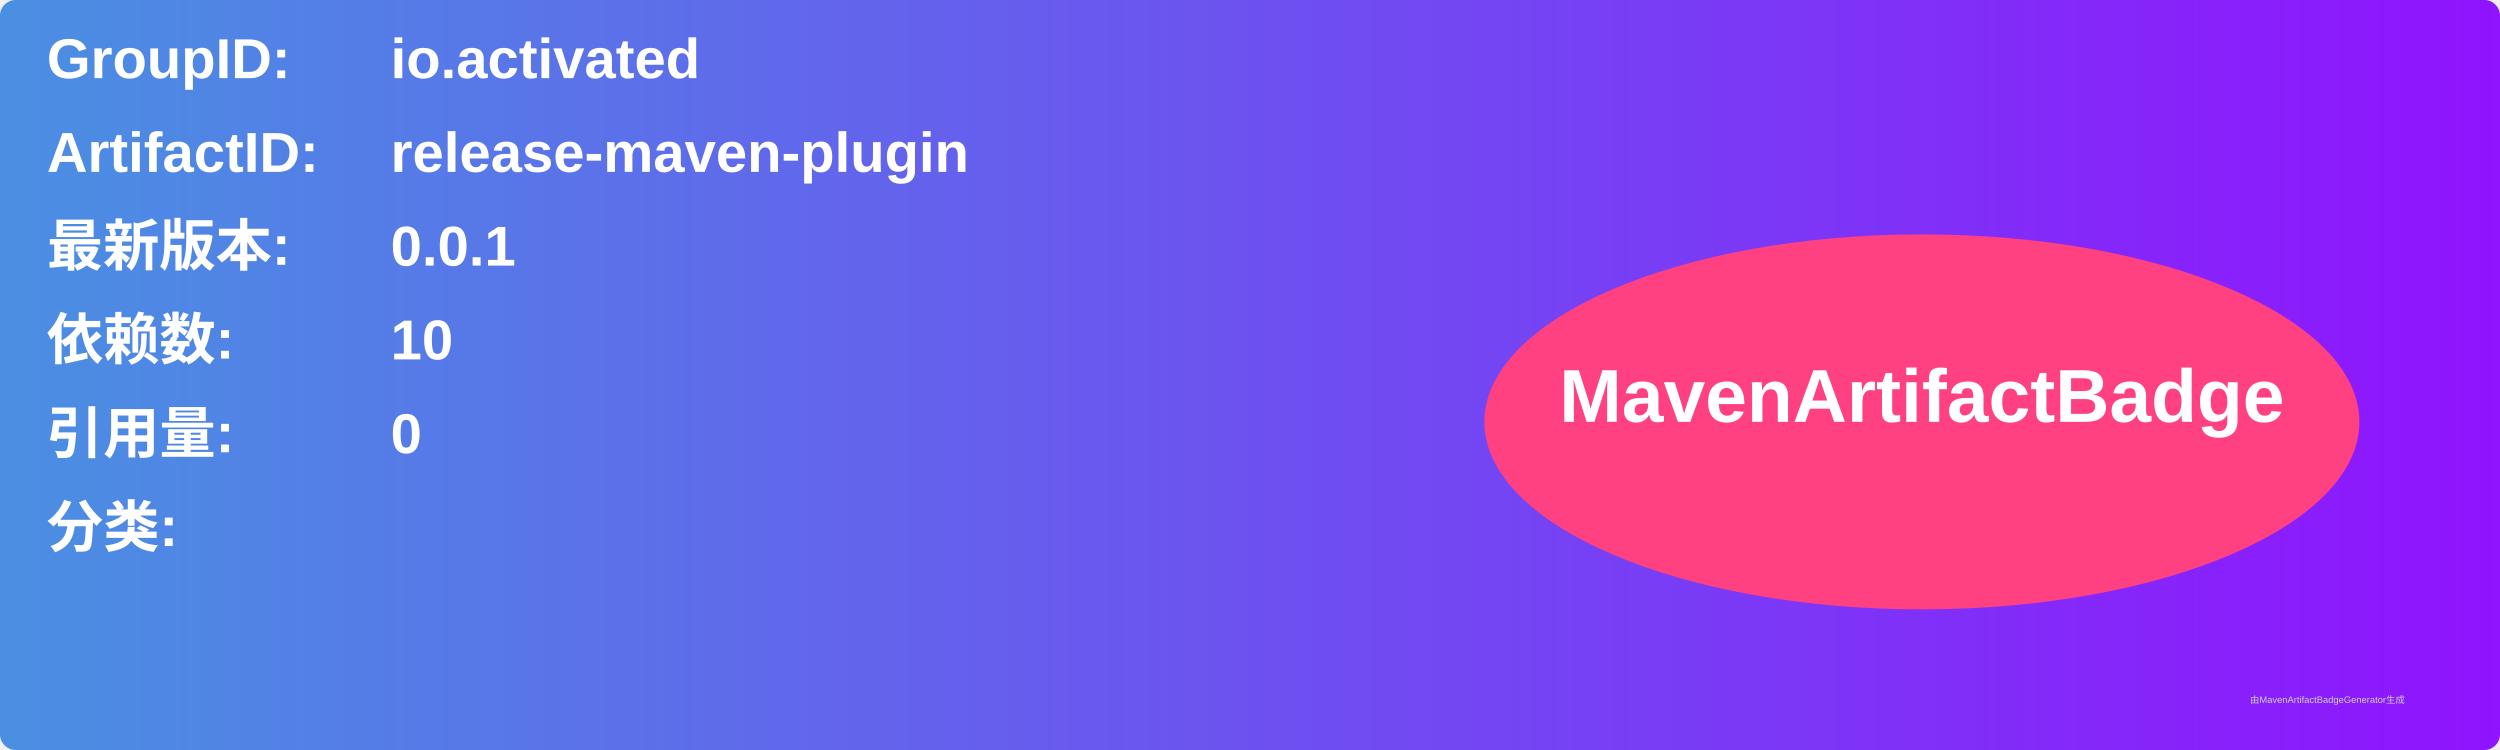
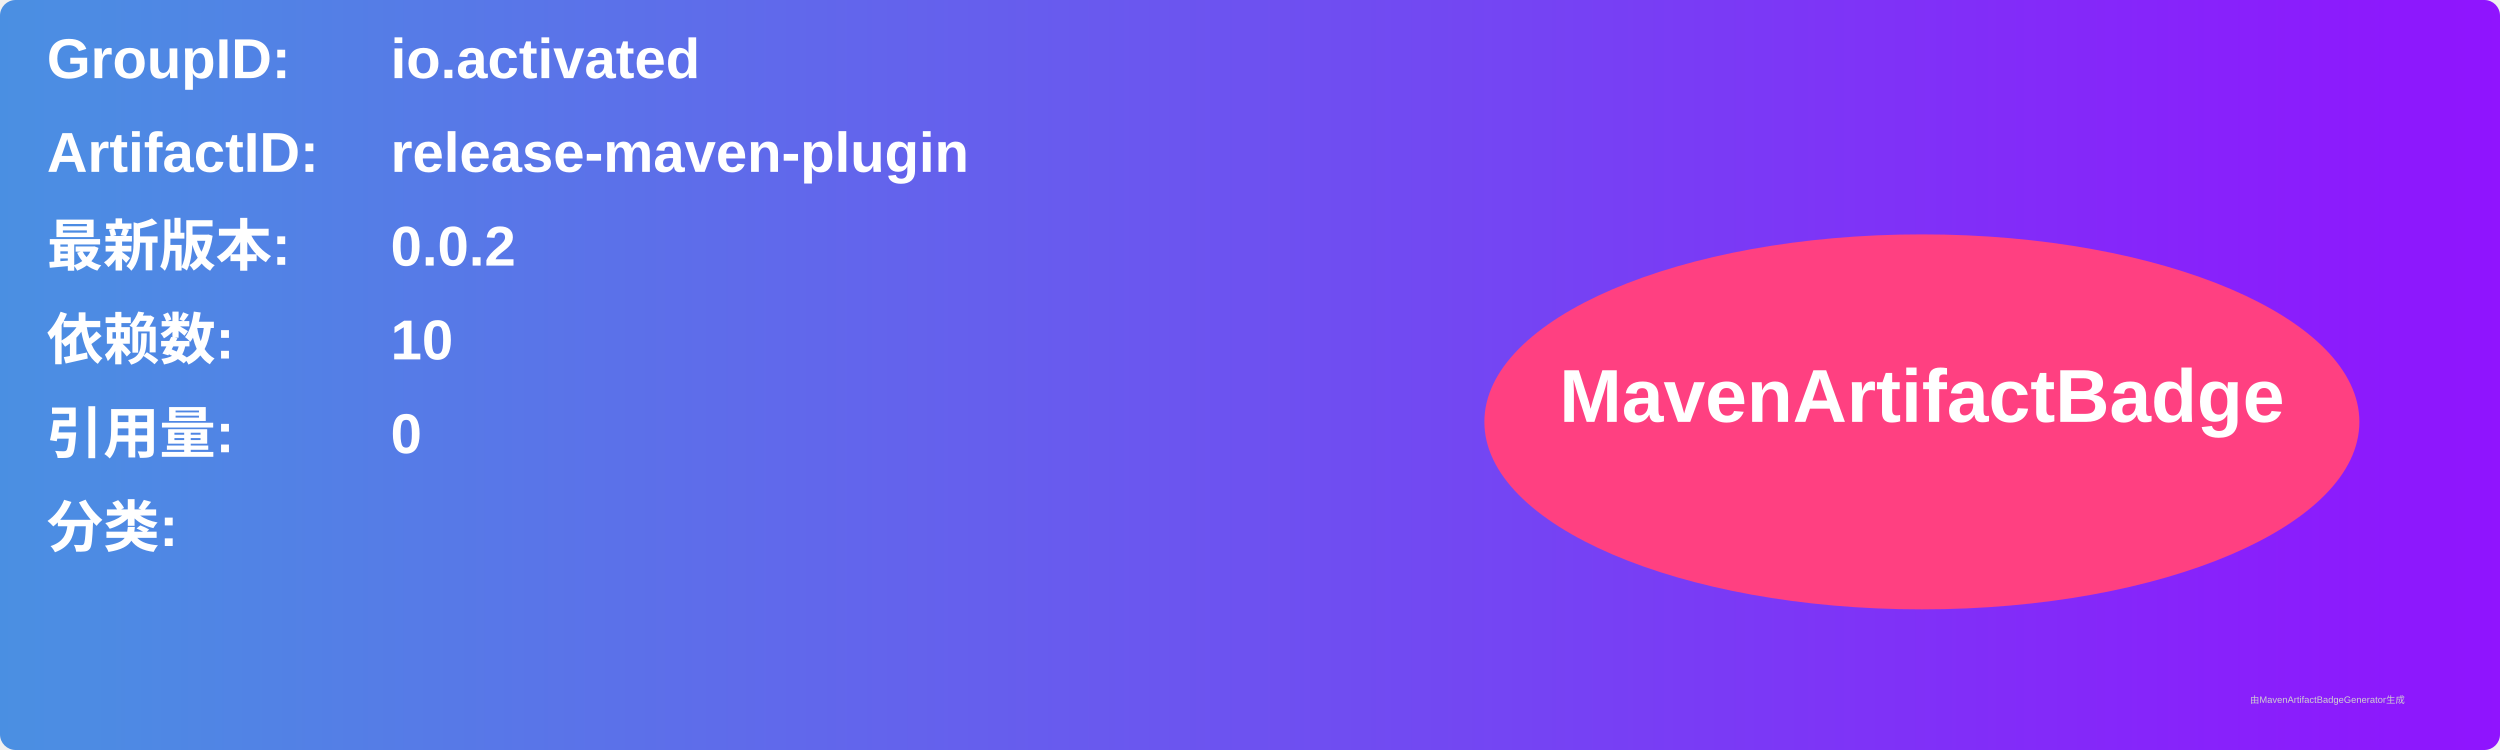
<svg xmlns="http://www.w3.org/2000/svg" width="800" height="240" viewBox="0 0 800 240">
  <linearGradient id="grad" x1="0%" y1="0%" x2="100%" y2="0%">
    <stop offset="0%" stop-color="#4a90e2" />
    <stop offset="100%" stop-color="#9013fe" />
  </linearGradient>
  <rect width="100%" height="100%" rx="5" ry="5" fill="url(#grad)" />
  <g transform="translate(15, 15)">
    <text x="0" y="10" font-family="Arial" font-size="18" fill="white" font-weight="bold" width="260">GroupID:</text>
    <text x="110" y="10" font-family="Arial" font-size="18" fill="white" font-weight="bold" width="460">io.activated</text>
    <text x="0" y="40" font-family="Arial" font-size="18" fill="white" font-weight="bold" width="260">ArtifactID:</text>
    <text x="110" y="40" font-family="Arial" font-size="18" fill="white" font-weight="bold" width="460">release-maven-plugin</text>
    <text x="0" y="70" font-family="Arial" font-size="18" fill="white" font-weight="bold">最新版本:</text>
    <text x="110" y="70" font-family="Arial" font-size="18" fill="white" font-weight="bold">
-       <tspan font-weight="bold">0.0.1</tspan>
+       <tspan font-weight="bold">0.0.2</tspan>
    </text>
    <text x="0" y="100" font-family="Arial" font-size="18" fill="white" font-weight="bold">依赖数: </text>
    <text x="110" y="100" font-family="Arial" font-size="18" fill="white">
      <tspan font-weight="bold">10</tspan>
    </text>
    <text x="0" y="130" font-family="Arial" font-size="18" fill="white" font-weight="bold">引用量: </text>
    <text x="110" y="130" font-family="Arial" font-size="18" fill="white">
      <tspan font-weight="bold">0</tspan>
    </text>
    <text x="0" y="160" font-family="Arial" font-size="18" fill="white" font-weight="bold">分类:</text>
    <text x="10" y="190" font-family="Arial" font-size="10" fill="white">
      <tspan font-weight="bold" />
    </text>
    <ellipse cx="600" cy="120" rx="140" ry="60" fill="#ff4081" />
    <text x="600" y="120" text-anchor="middle" font-family="Arial" font-size="24" fill="white" font-weight="bold">MavenArtifactBadge</text>
  </g>
  <text x="720" y="225" font-family="Arial" font-size="3" fill="#d0d0d0">由MavenArtifactBadgeGenerator生成</text>
</svg>
